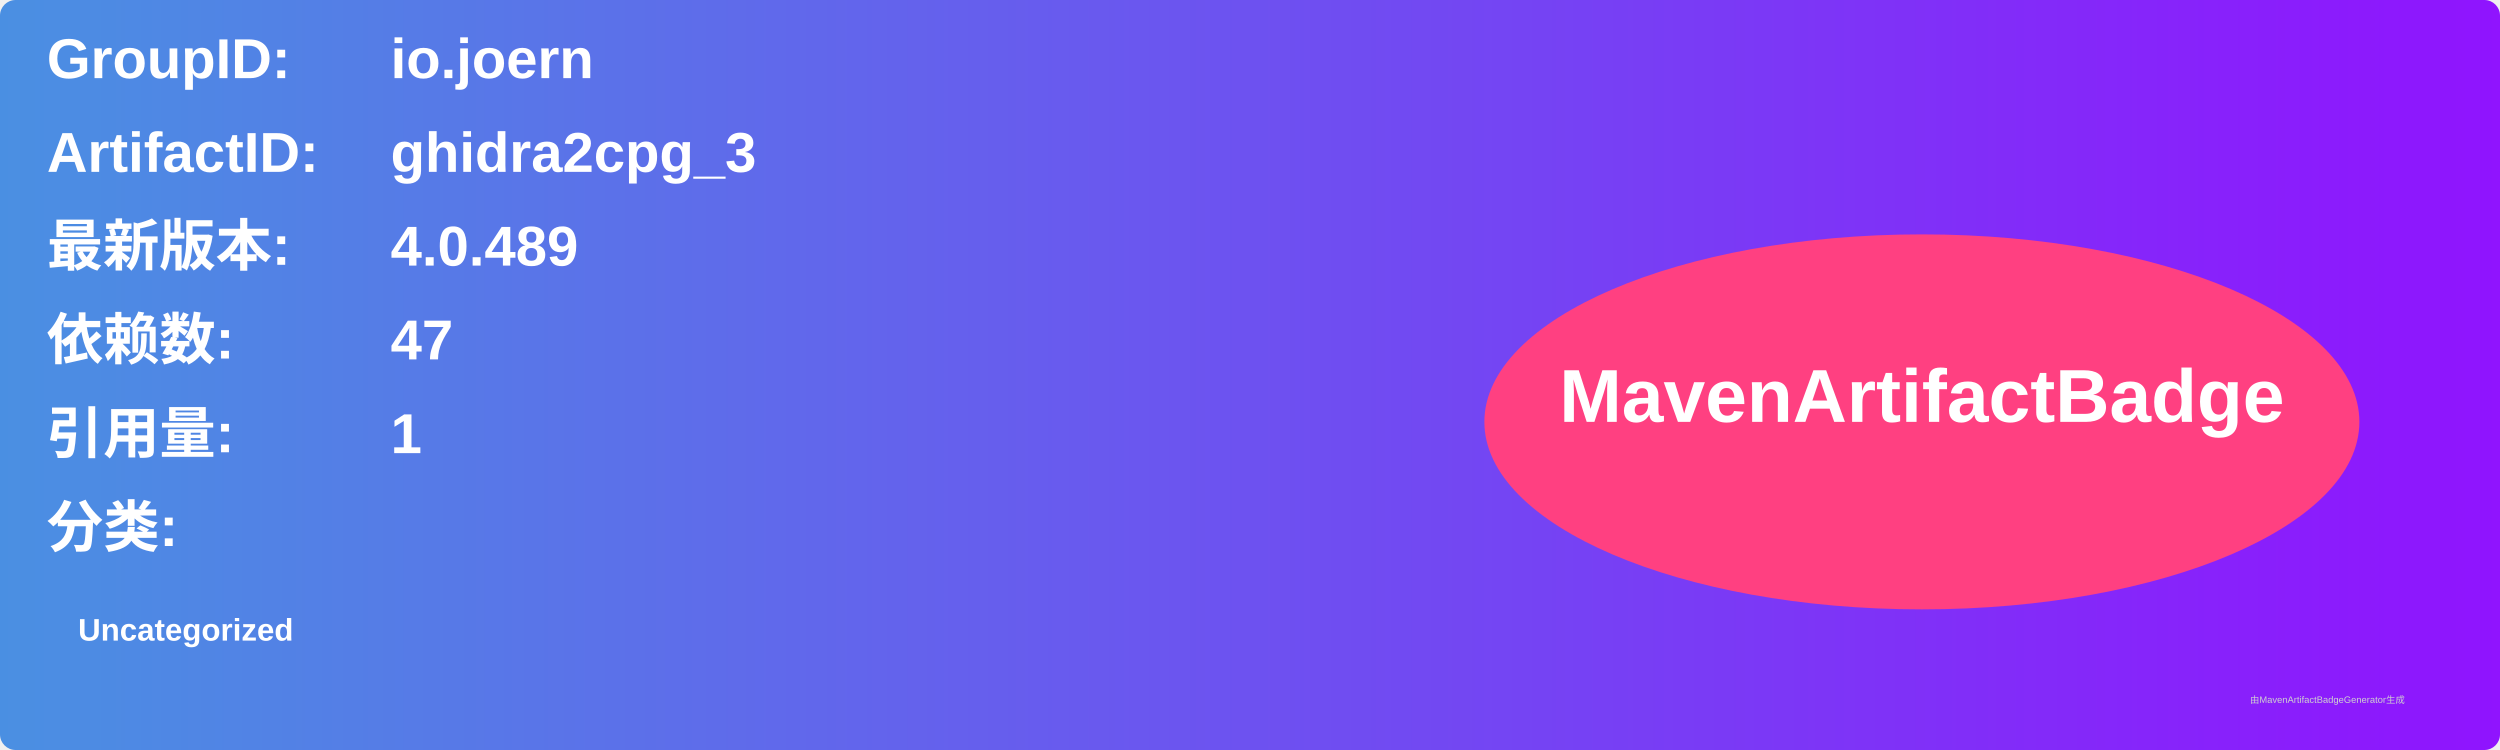
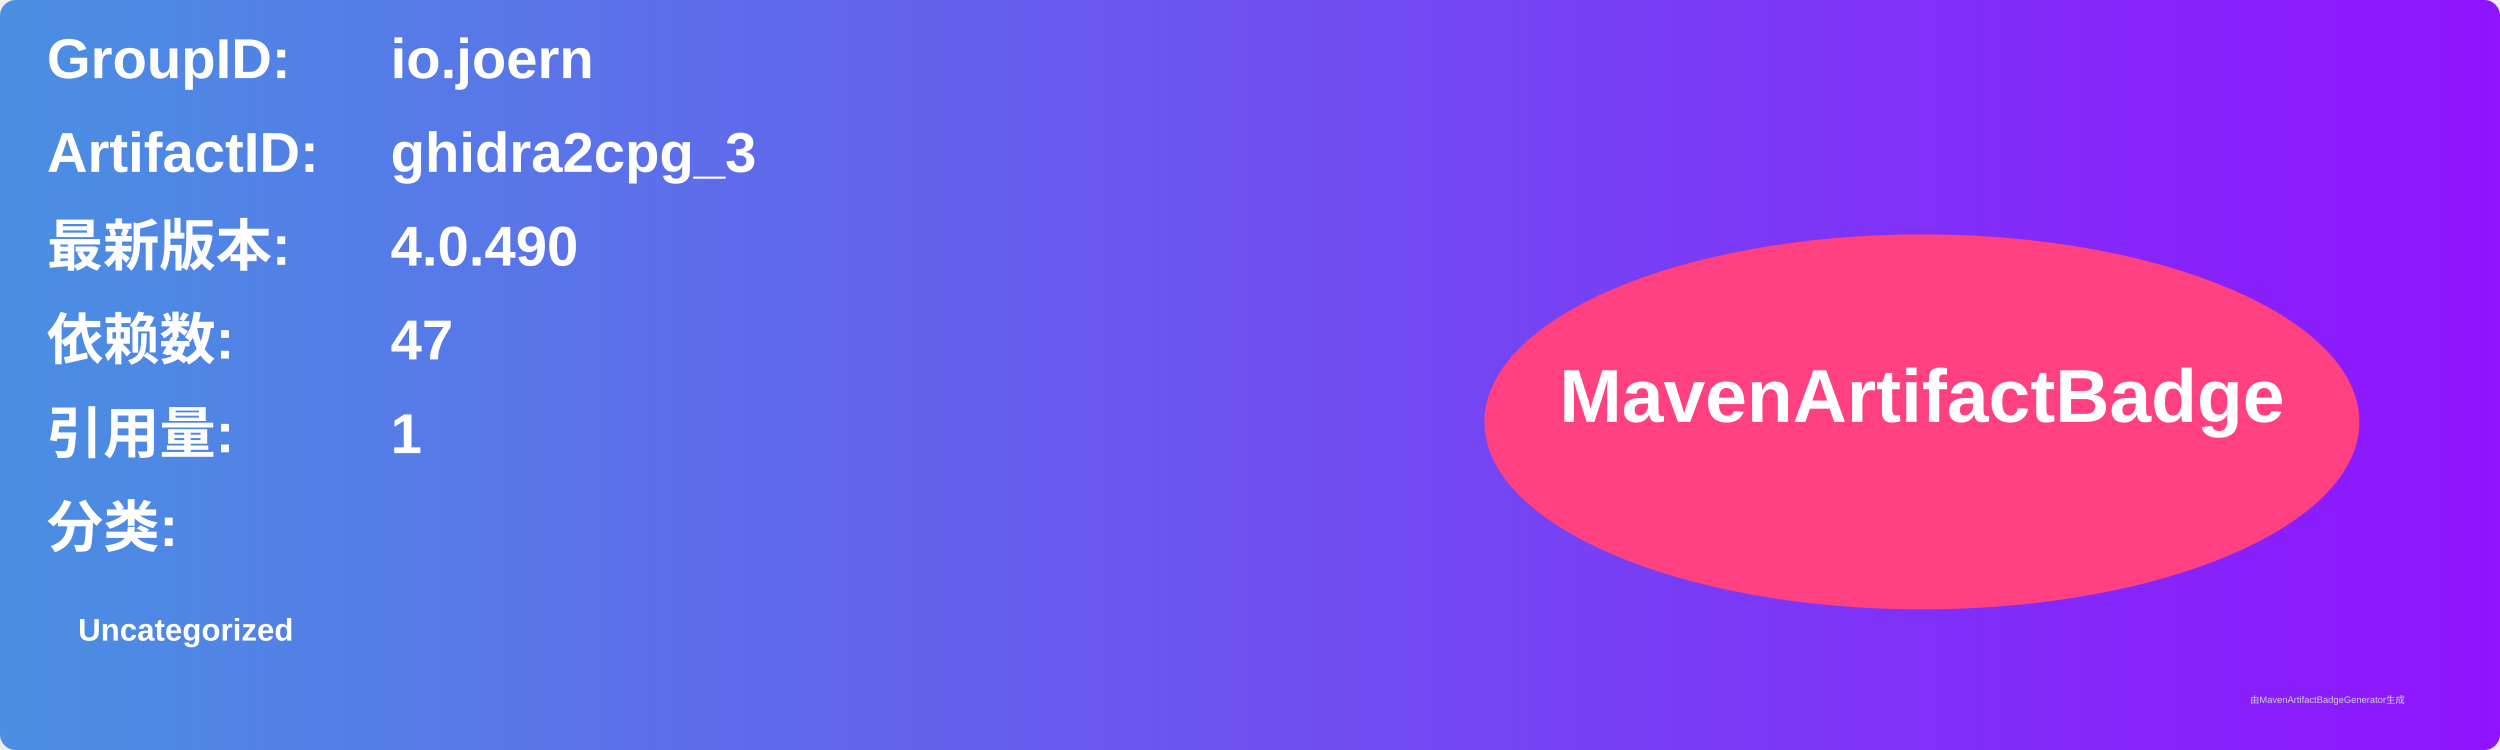
<svg xmlns="http://www.w3.org/2000/svg" width="800" height="240" viewBox="0 0 800 240">
  <linearGradient id="grad" x1="0%" y1="0%" x2="100%" y2="0%">
    <stop offset="0%" stop-color="#4a90e2" />
    <stop offset="100%" stop-color="#9013fe" />
  </linearGradient>
  <rect width="100%" height="100%" rx="5" ry="5" fill="url(#grad)" />
  <g transform="translate(15, 15)">
    <text x="0" y="10" font-family="Arial" font-size="18" fill="white" font-weight="bold" width="260">GroupID:</text>
    <text x="110" y="10" font-family="Arial" font-size="18" fill="white" font-weight="bold" width="460">io.joern</text>
    <text x="0" y="40" font-family="Arial" font-size="18" fill="white" font-weight="bold" width="260">ArtifactID:</text>
    <text x="110" y="40" font-family="Arial" font-size="18" fill="white" font-weight="bold" width="460">ghidra2cpg_3</text>
    <text x="0" y="70" font-family="Arial" font-size="18" fill="white" font-weight="bold">最新版本:</text>
    <text x="110" y="70" font-family="Arial" font-size="18" fill="white" font-weight="bold">
-       <tspan font-weight="bold">4.0.489</tspan>
+       <tspan font-weight="bold">4.0.490</tspan>
    </text>
    <text x="0" y="100" font-family="Arial" font-size="18" fill="white" font-weight="bold">依赖数: </text>
    <text x="110" y="100" font-family="Arial" font-size="18" fill="white">
      <tspan font-weight="bold">47</tspan>
    </text>
    <text x="0" y="130" font-family="Arial" font-size="18" fill="white" font-weight="bold">引用量: </text>
    <text x="110" y="130" font-family="Arial" font-size="18" fill="white">
      <tspan font-weight="bold">1</tspan>
    </text>
    <text x="0" y="160" font-family="Arial" font-size="18" fill="white" font-weight="bold">分类:</text>
    <text x="10" y="190" font-family="Arial" font-size="10" fill="white">
      <tspan font-weight="bold">Uncategorized</tspan>
    </text>
    <ellipse cx="600" cy="120" rx="140" ry="60" fill="#ff4081" />
    <text x="600" y="120" text-anchor="middle" font-family="Arial" font-size="24" fill="white" font-weight="bold">MavenArtifactBadge</text>
  </g>
  <text x="720" y="225" font-family="Arial" font-size="3" fill="#d0d0d0">由MavenArtifactBadgeGenerator生成</text>
</svg>
